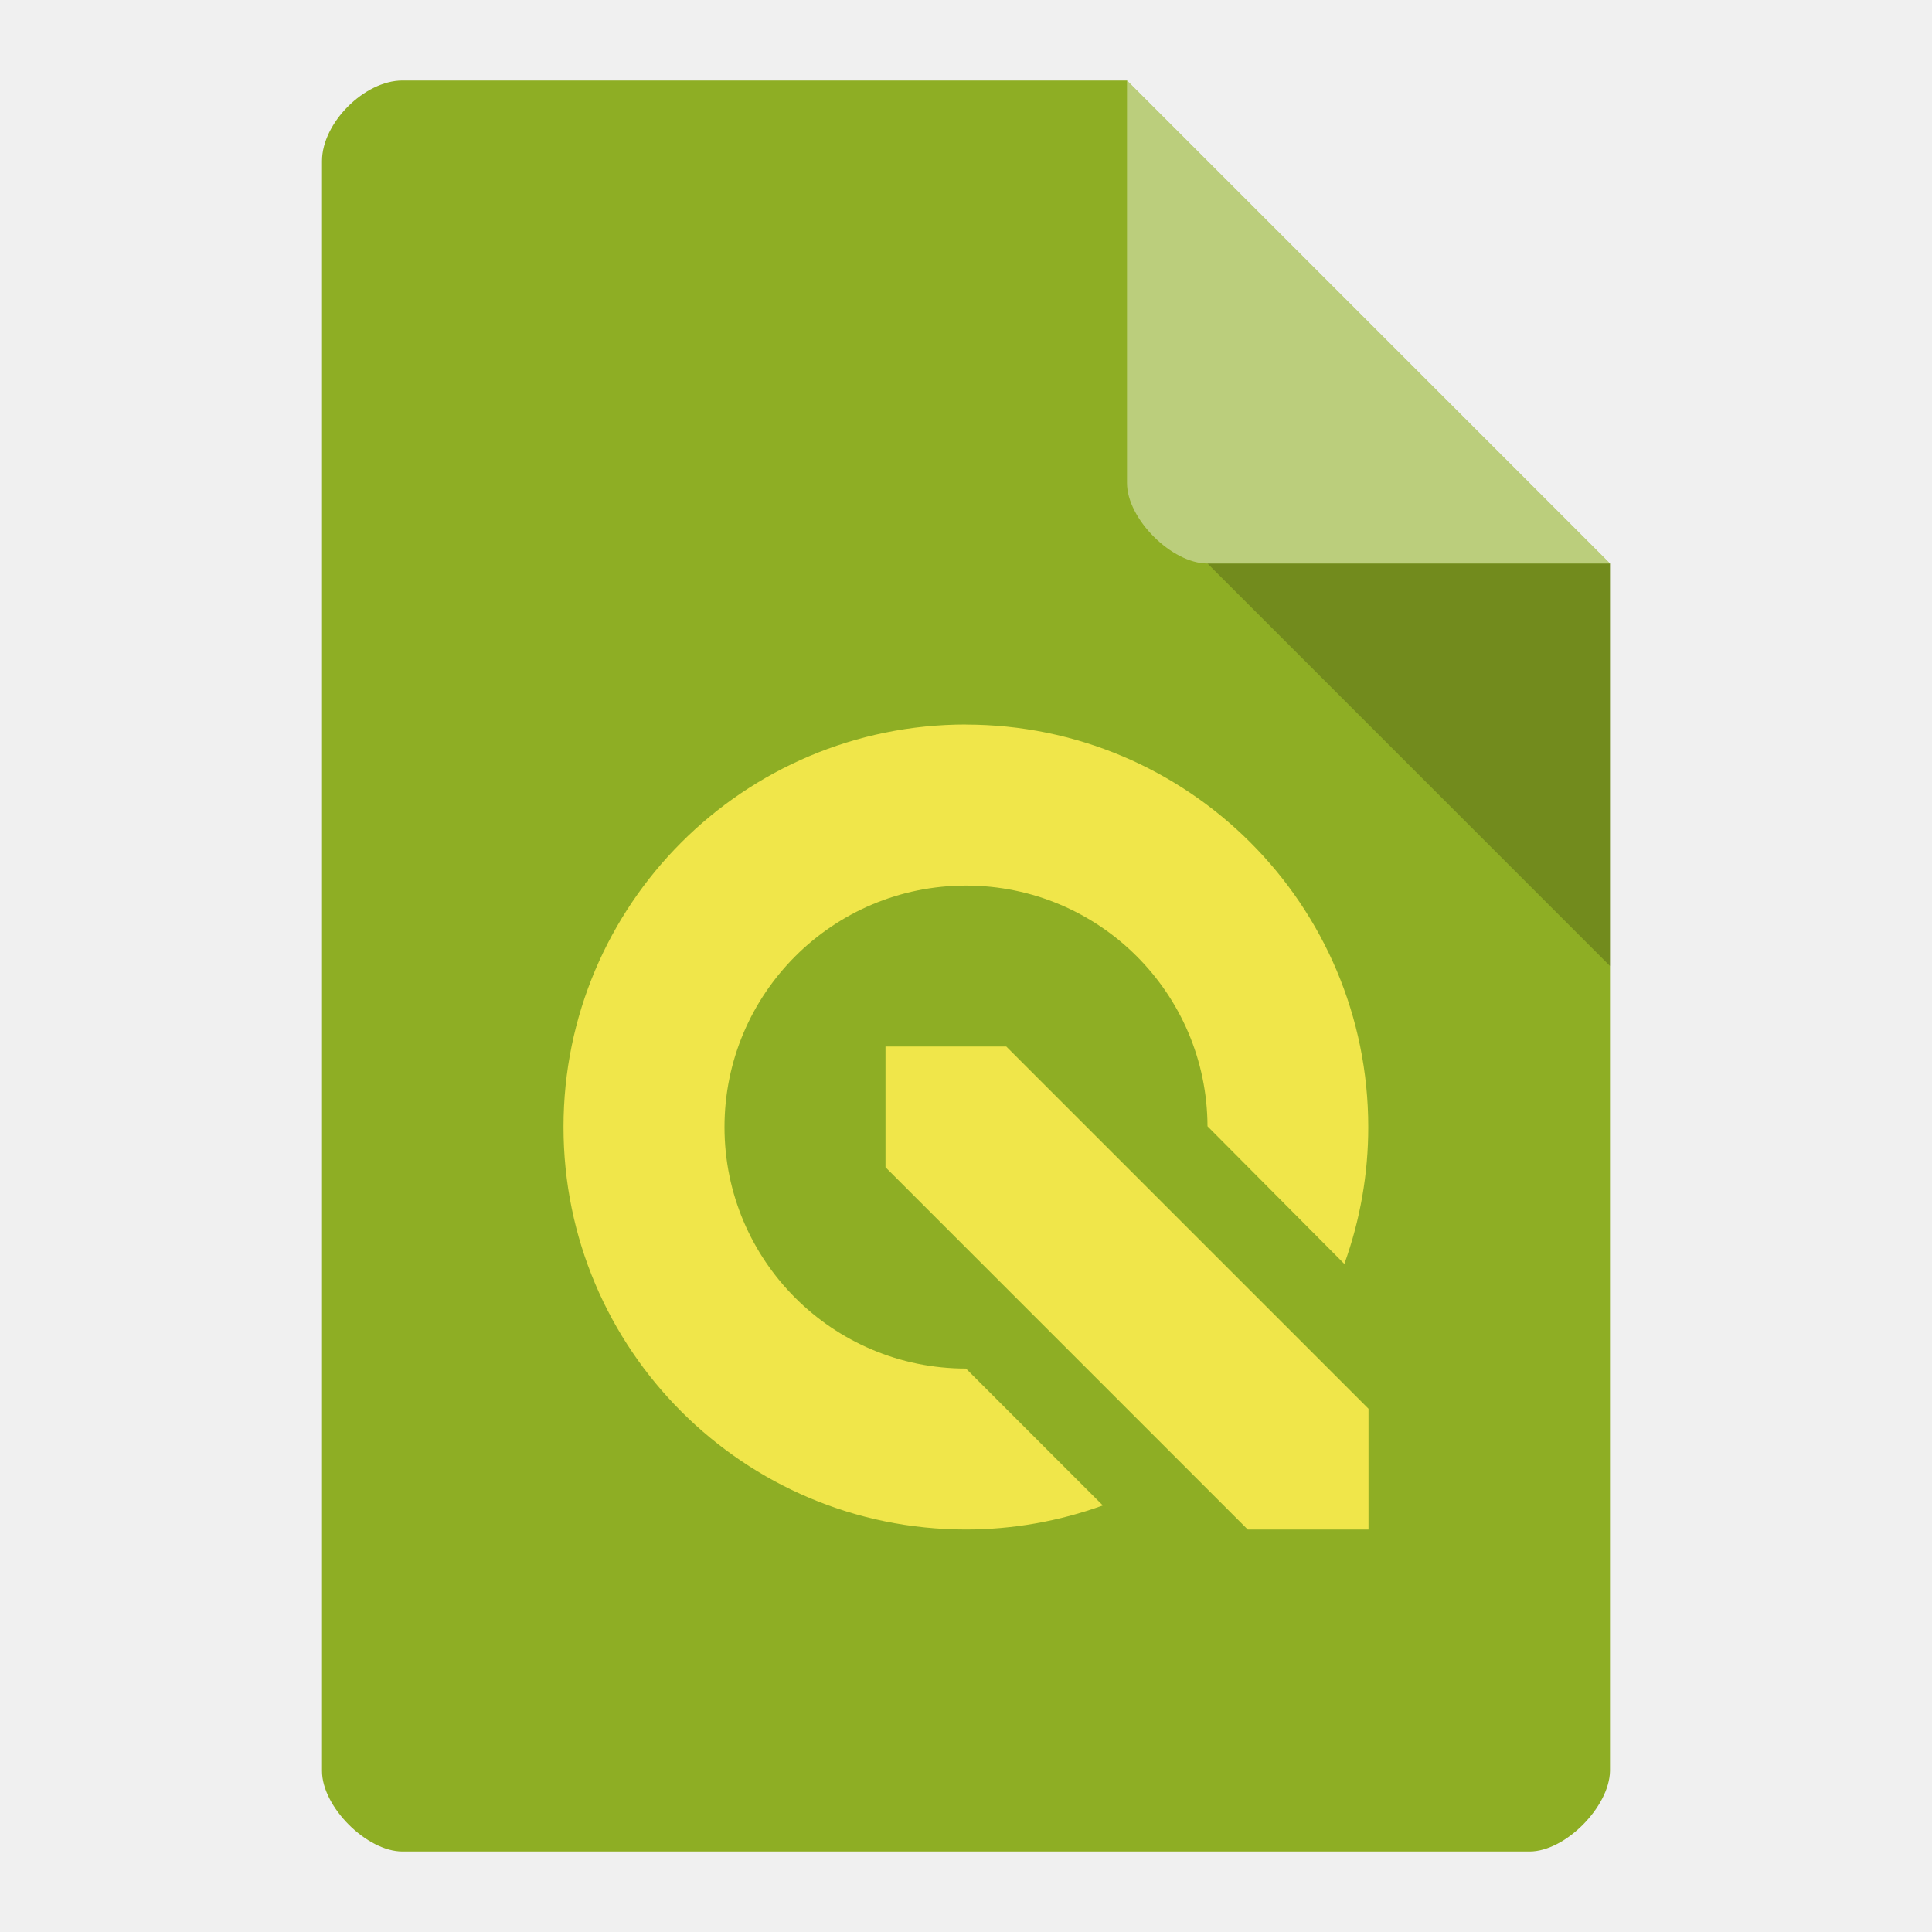
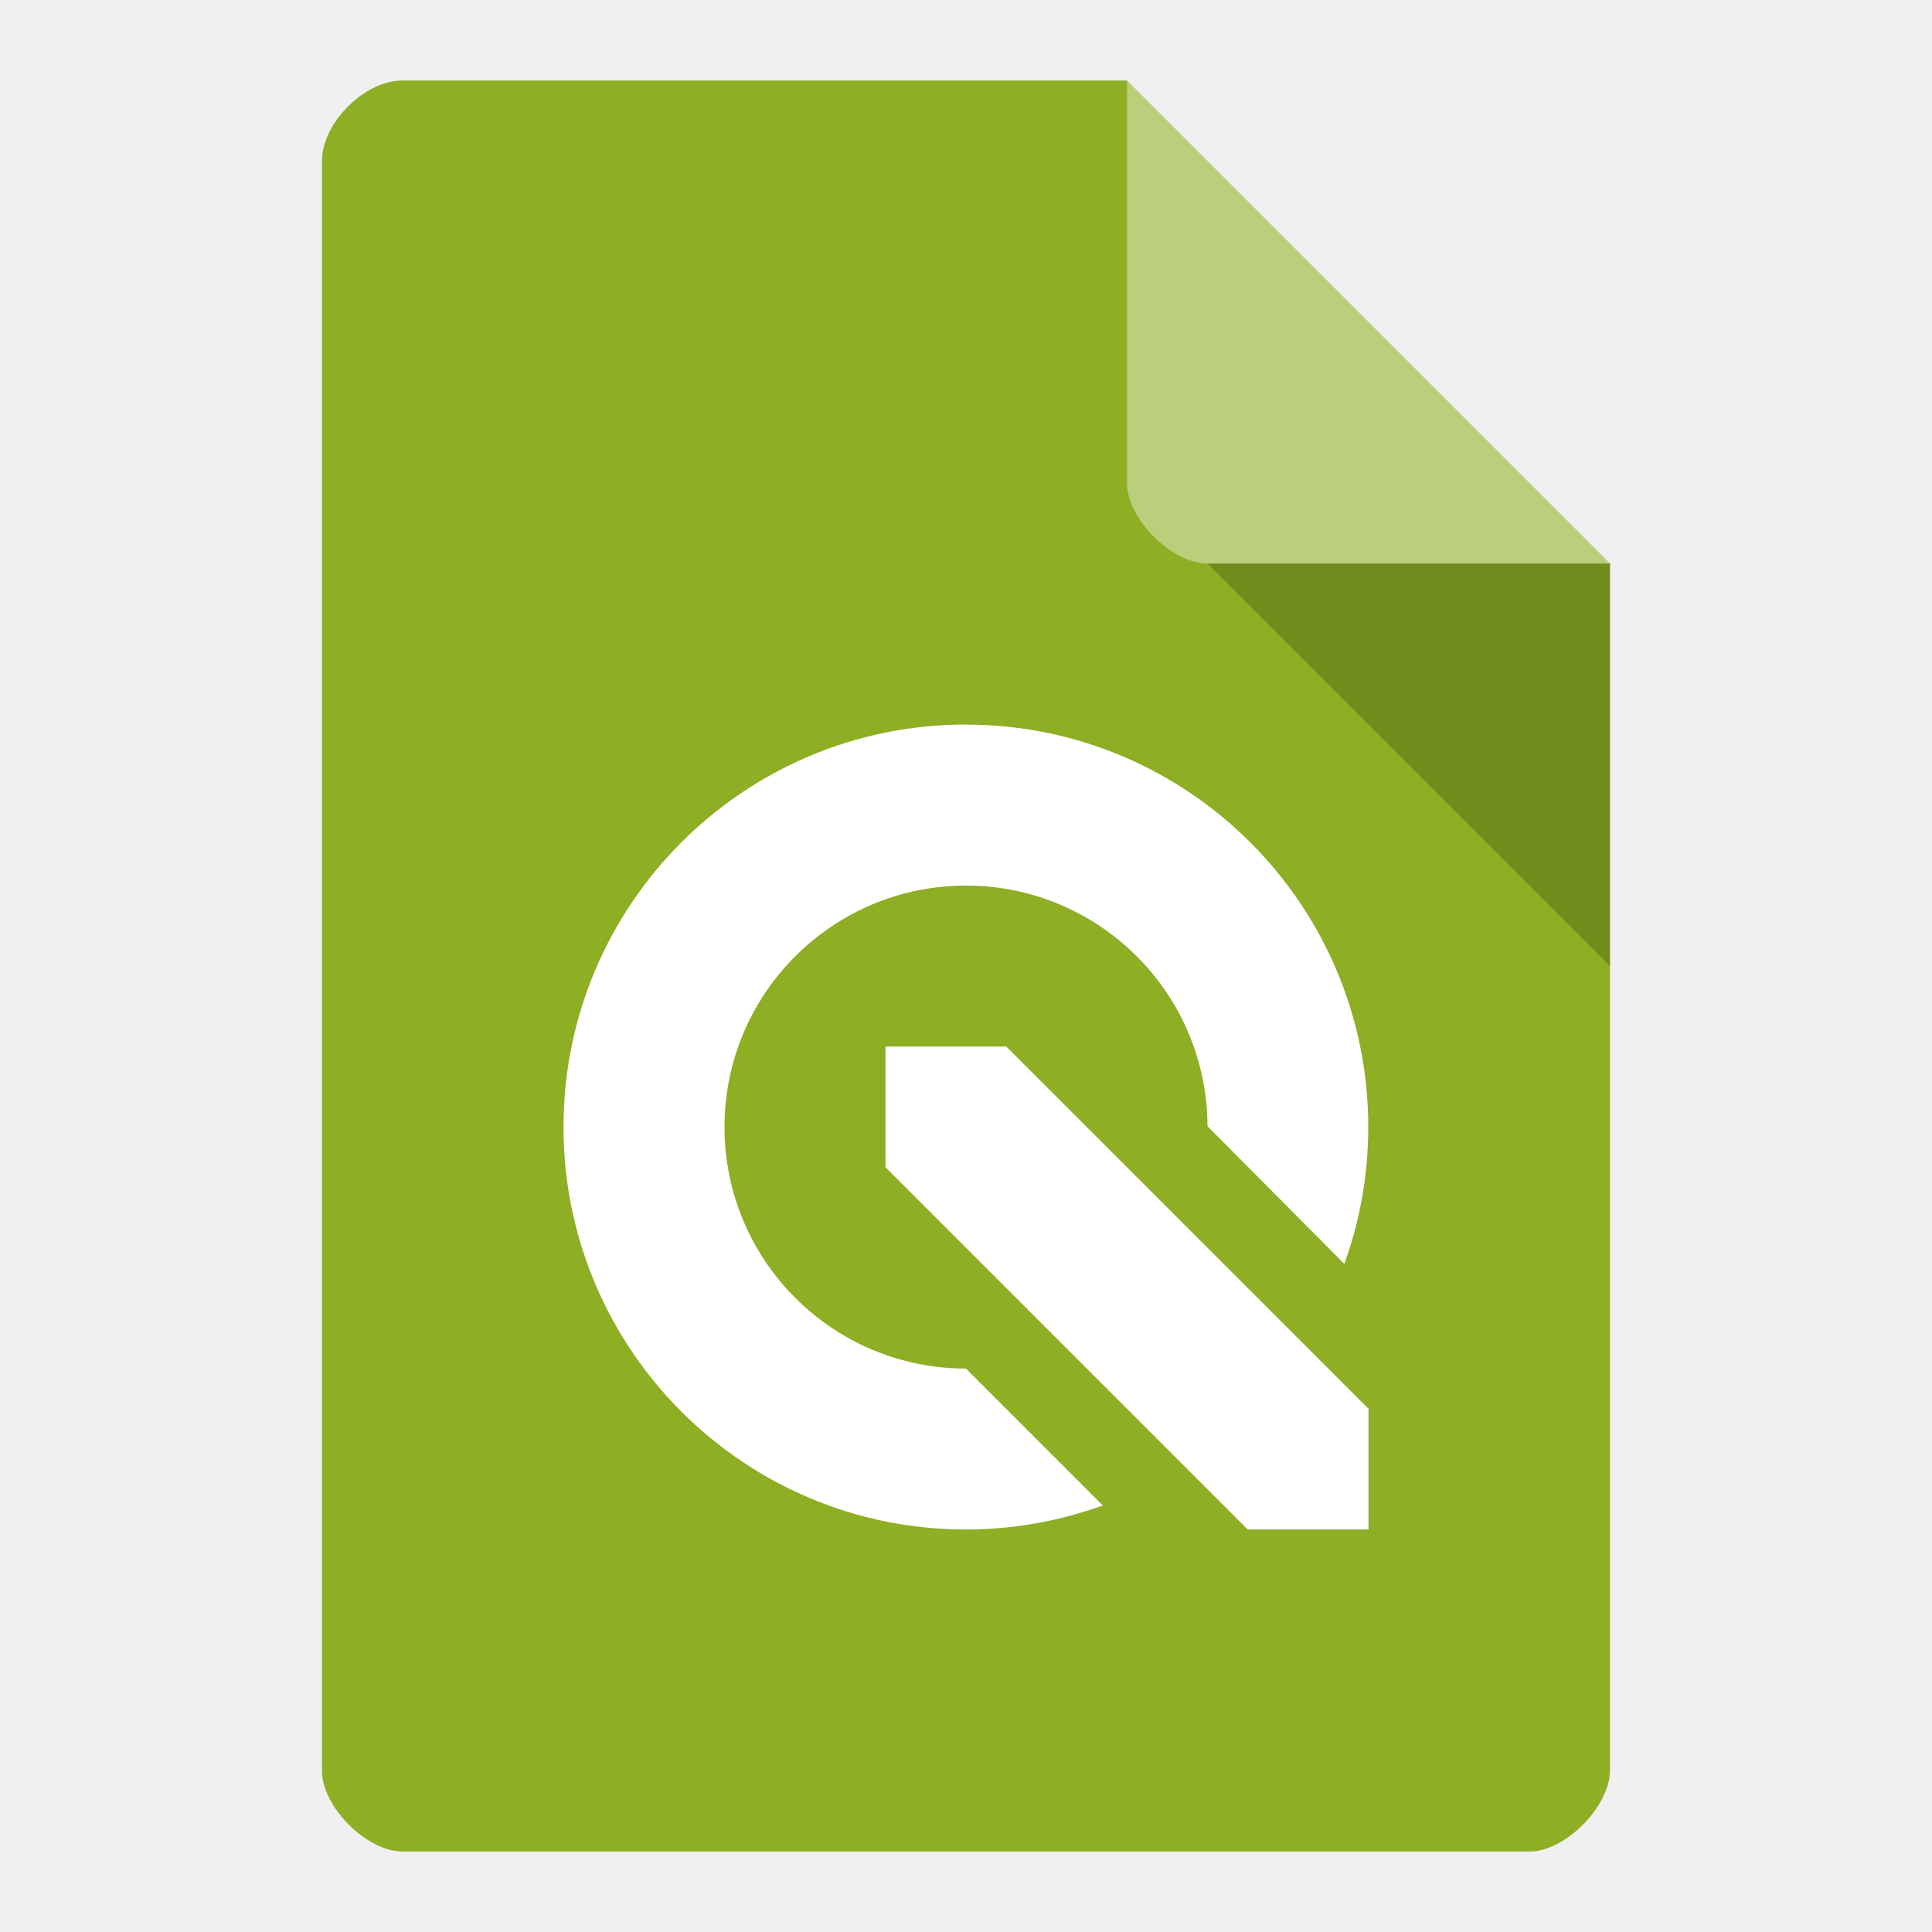
<svg xmlns="http://www.w3.org/2000/svg" version="1.1" viewBox="0 0 24 24">
  <path d="m5 1c-0.473 0-1 0.527-1 1v20c0 0.445 0.555 1 1 1h14c0.445 0 0.992-0.555 1-1v-15l-6-6z" style="fill:#8eae24" />
  <path d="m15 7 5 5v-5z" style="opacity:.2" />
  <path d="m14 1 6 6h-5c-0.445 0-1-0.555-1-1z" style="fill:#fff;opacity:.4" />
-   <path d="m12 9a5 5 0 0 0-5 5 5 5 0 0 0 5 5 5 5 0 0 0 1.7-0.299l-1.7-1.7a3 3 0 0 1-3-3 3 3 0 0 1 3-3 3 3 0 0 1 3 2.99l1.7 1.71a5 5 0 0 0 0.297-1.7 5 5 0 0 0-5-5zm-1 4v1.5l4.5 4.5h1.5v-1.5l-4.5-4.5z" style="fill:#f0e64a" />
+   <path d="m12 9a5 5 0 0 0-5 5 5 5 0 0 0 5 5 5 5 0 0 0 1.7-0.299l-1.7-1.7a3 3 0 0 1-3-3 3 3 0 0 1 3-3 3 3 0 0 1 3 2.99l1.7 1.71a5 5 0 0 0 0.297-1.7 5 5 0 0 0-5-5zm-1 4v1.5l4.5 4.5h1.5v-1.5l-4.5-4.5z" style="fill:#fff" />
</svg>
